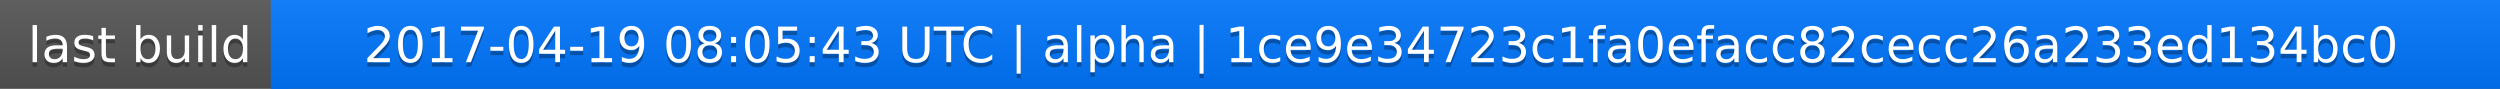
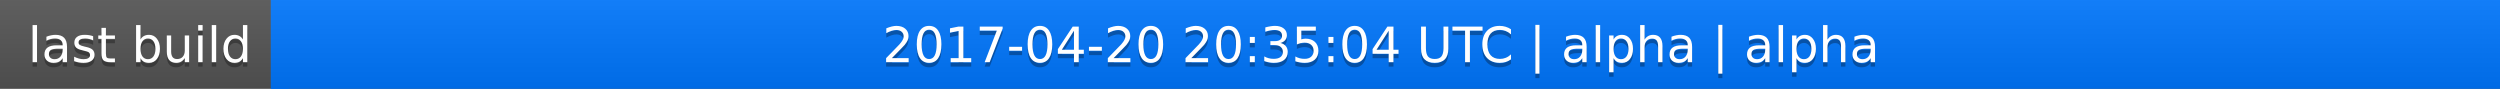
<svg xmlns="http://www.w3.org/2000/svg" width="563" height="20">
  <linearGradient id="a" x2="0" y2="100%">
    <stop offset="0" stop-color="#bbb" stop-opacity=".1" />
    <stop offset="1" stop-opacity=".1" />
  </linearGradient>
  <rect rx="0" width="563" height="20" fill="#555" />
  <rect rx="0" x="61" width="502" height="20" fill="#07f" />
  <path fill="#07f" d="M61 0h4v20h-4z" />
  <rect rx="0" width="563" height="20" fill="url(#a)" />
  <g fill="#fff" text-anchor="middle" font-family="DejaVu Sans,Verdana,Geneva,sans-serif" font-size="11">
    <text x="31.5" y="15" fill="#010101" fill-opacity=".3">last build</text>
    <text x="31.5" y="14">last build</text>
-     <text x="311" y="15" fill="#010101" fill-opacity=".3">2017-04-19 08:05:43 UTC | alpha | 1ce9e34723c1fa0efacc82cecc26a233ed134bc0</text>
-     <text x="311" y="14">2017-04-19 08:05:43 UTC | alpha | 1ce9e34723c1fa0efacc82cecc26a233ed134bc0</text>
+     <text x="311" y="15" fill="#010101" fill-opacity=".3">2017-04-20 20:35:04 UTC | alpha | alpha</text>
+     <text x="311" y="14">2017-04-20 20:35:04 UTC | alpha | alpha</text>
  </g>
</svg>
